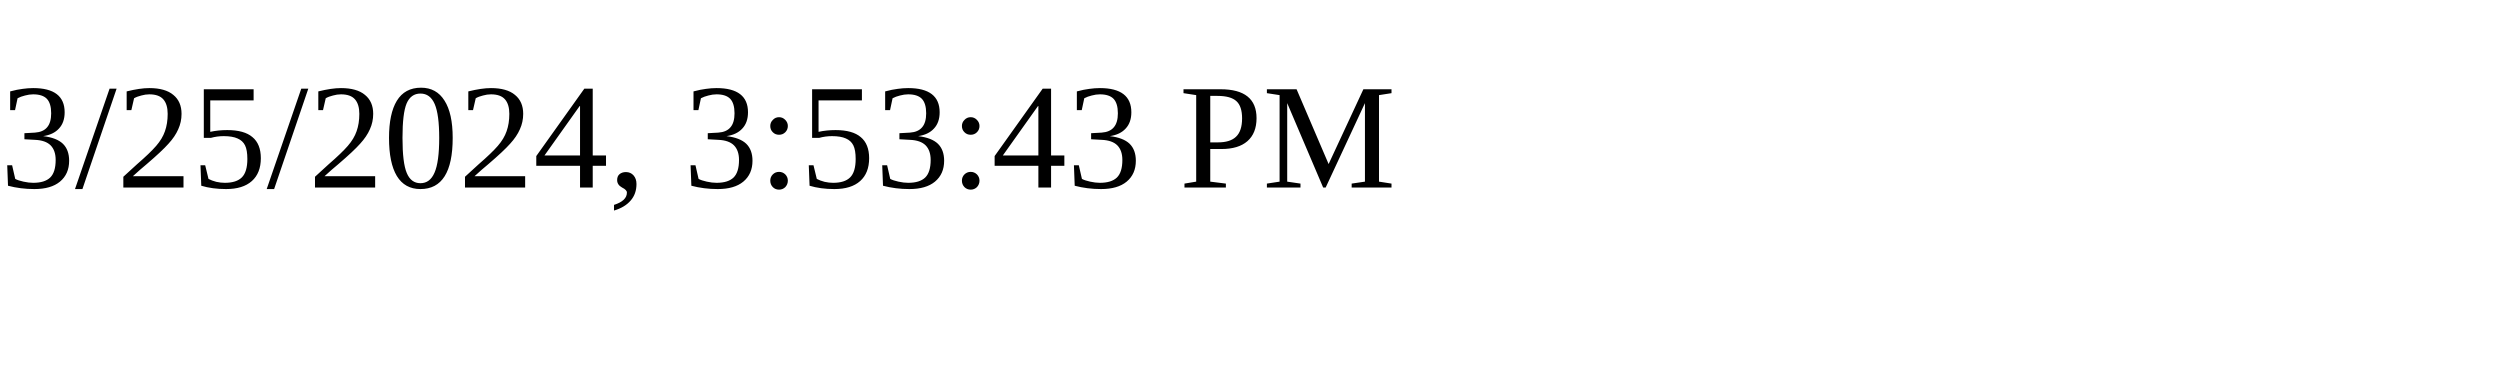
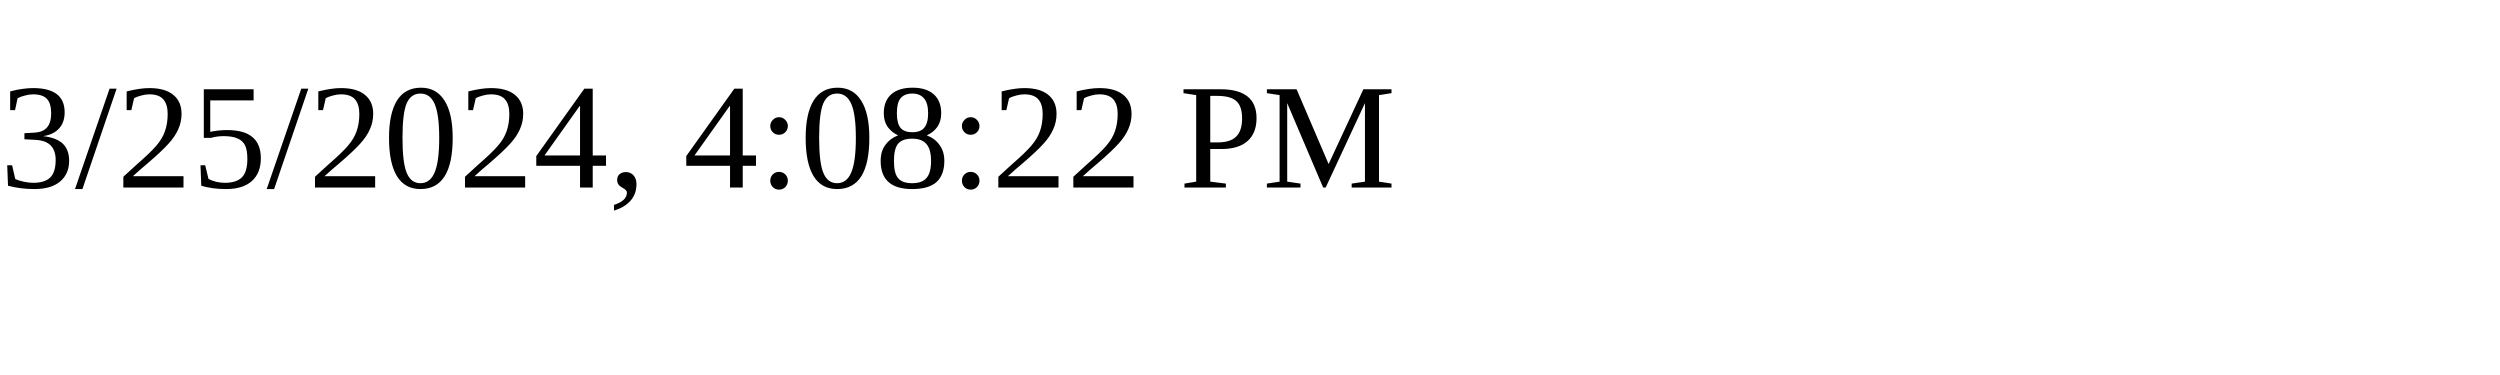
<svg xmlns="http://www.w3.org/2000/svg" height="30" width="200">
-   <text x="0" y="15">3/25/2024, 3:53:43 PM</text>
+   <text x="0" y="15">3/25/2024, 4:08:22 PM</text>
</svg>
